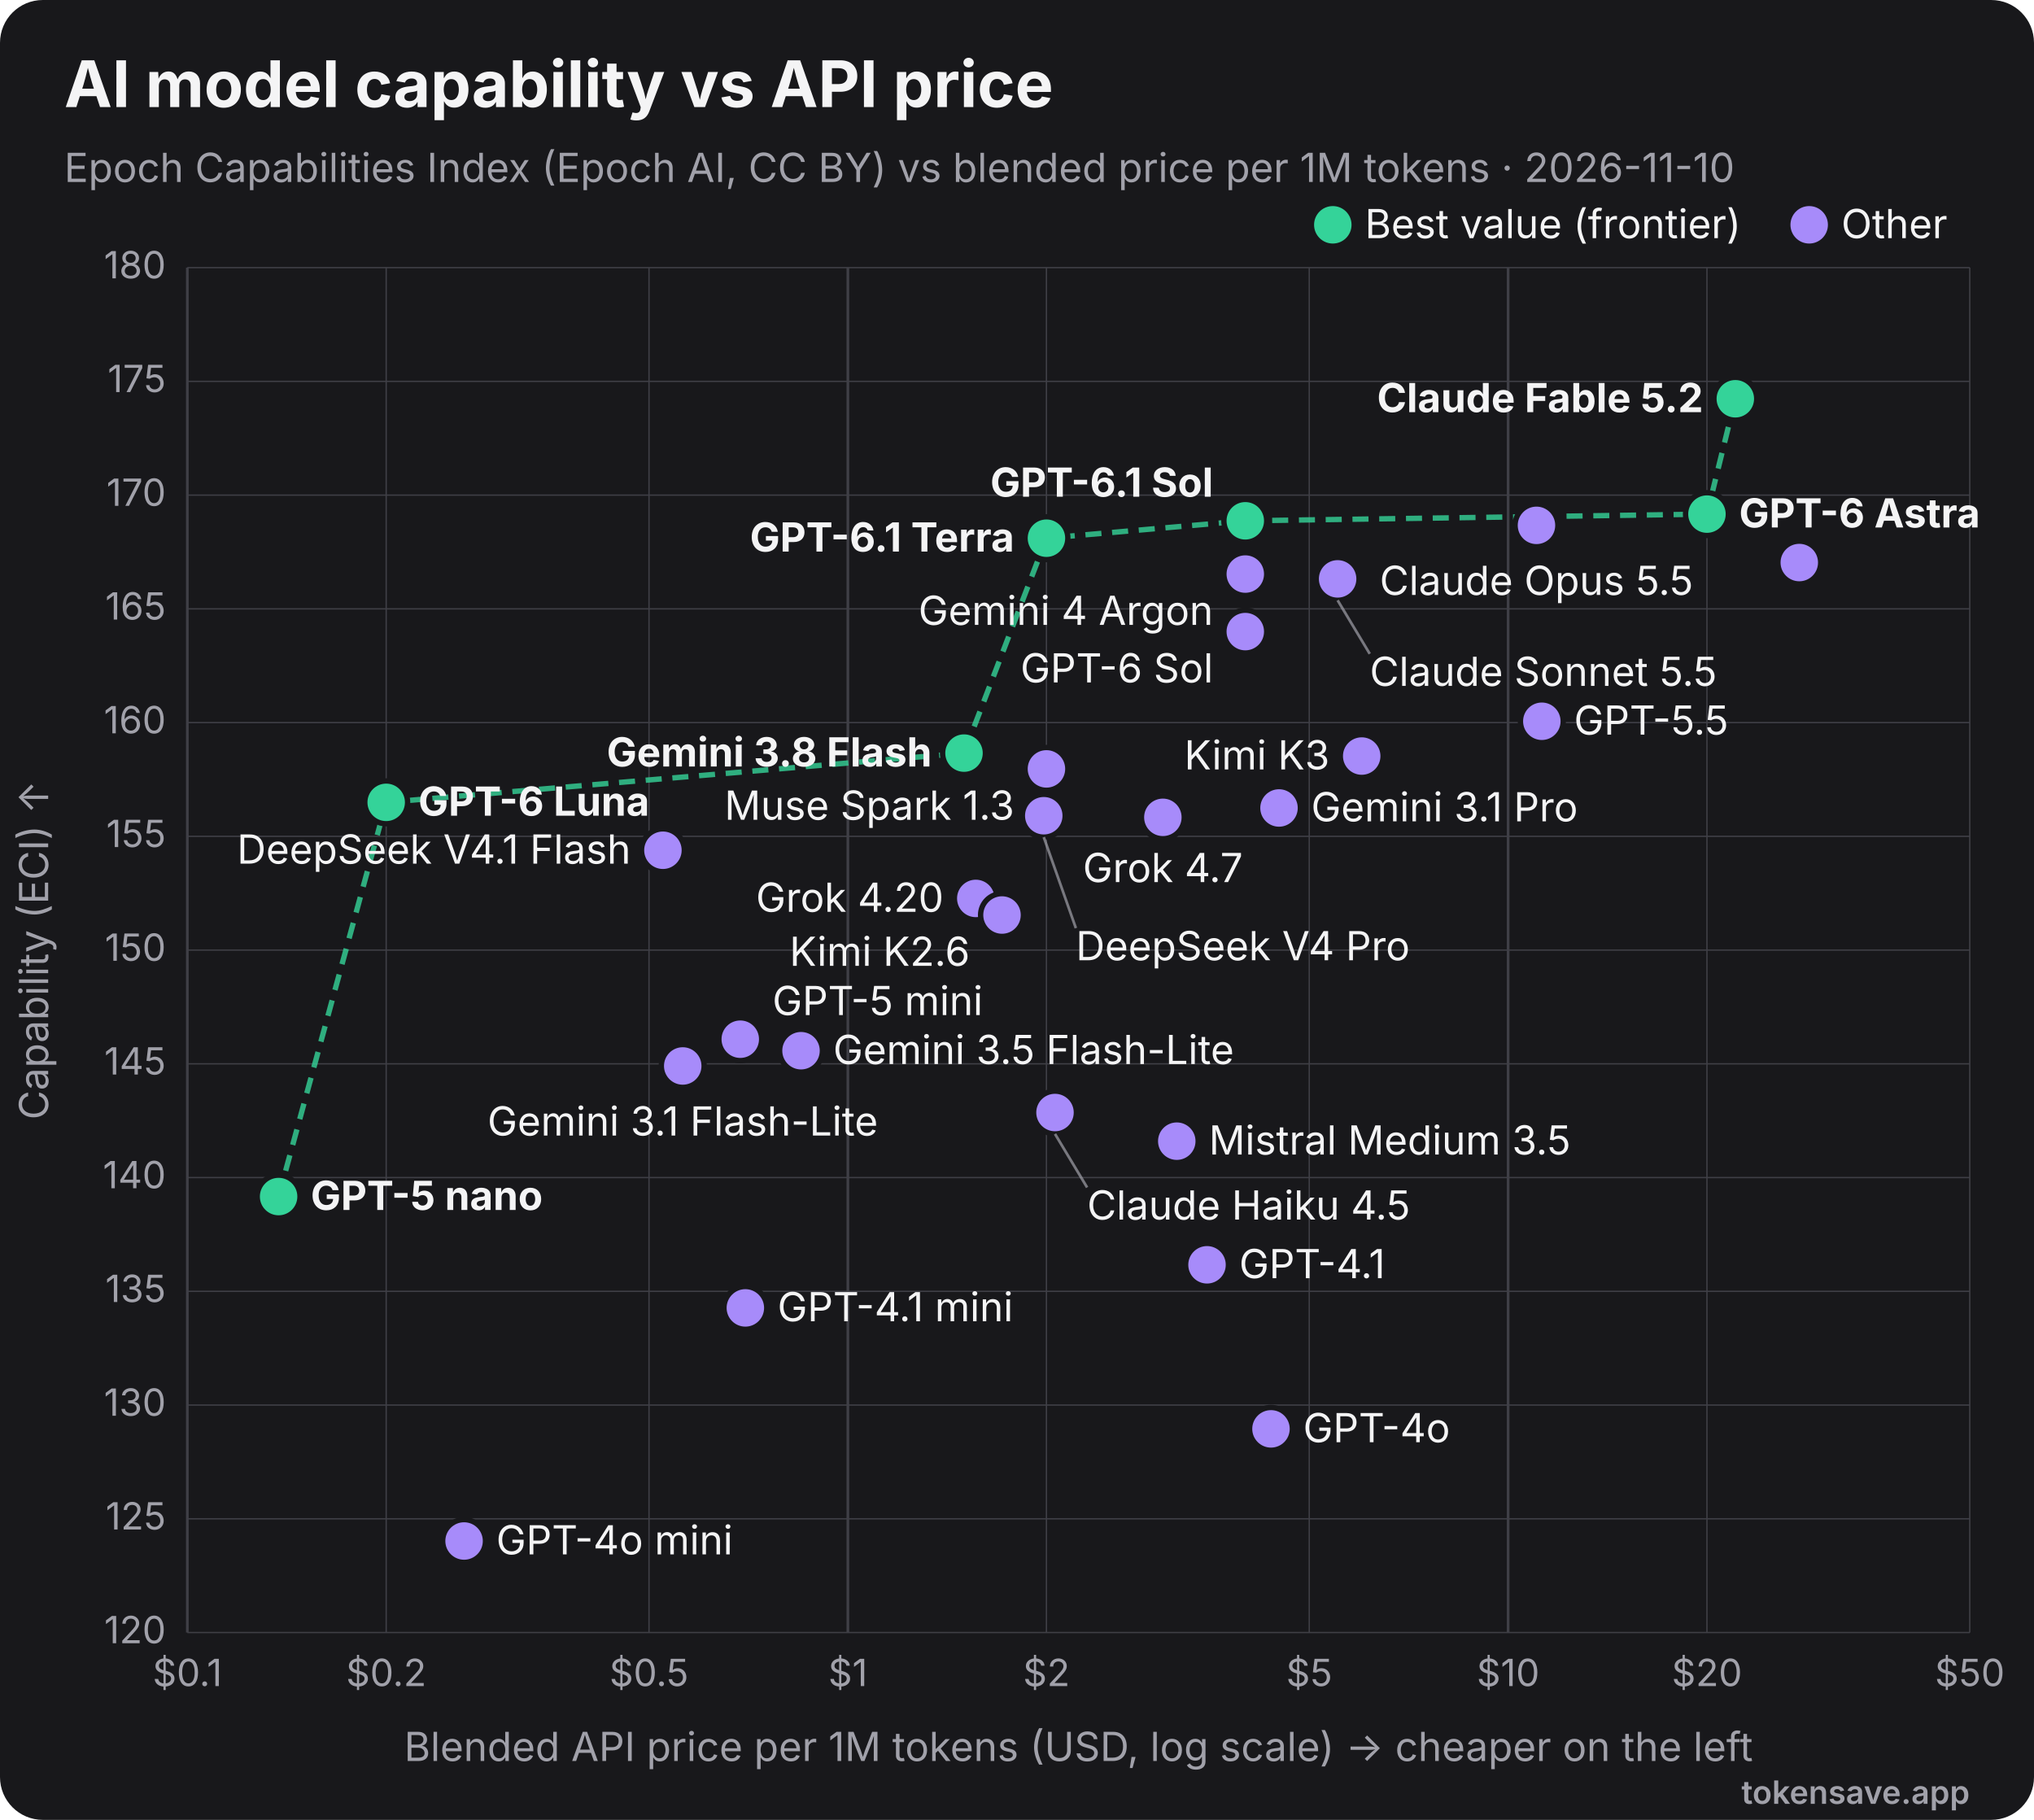
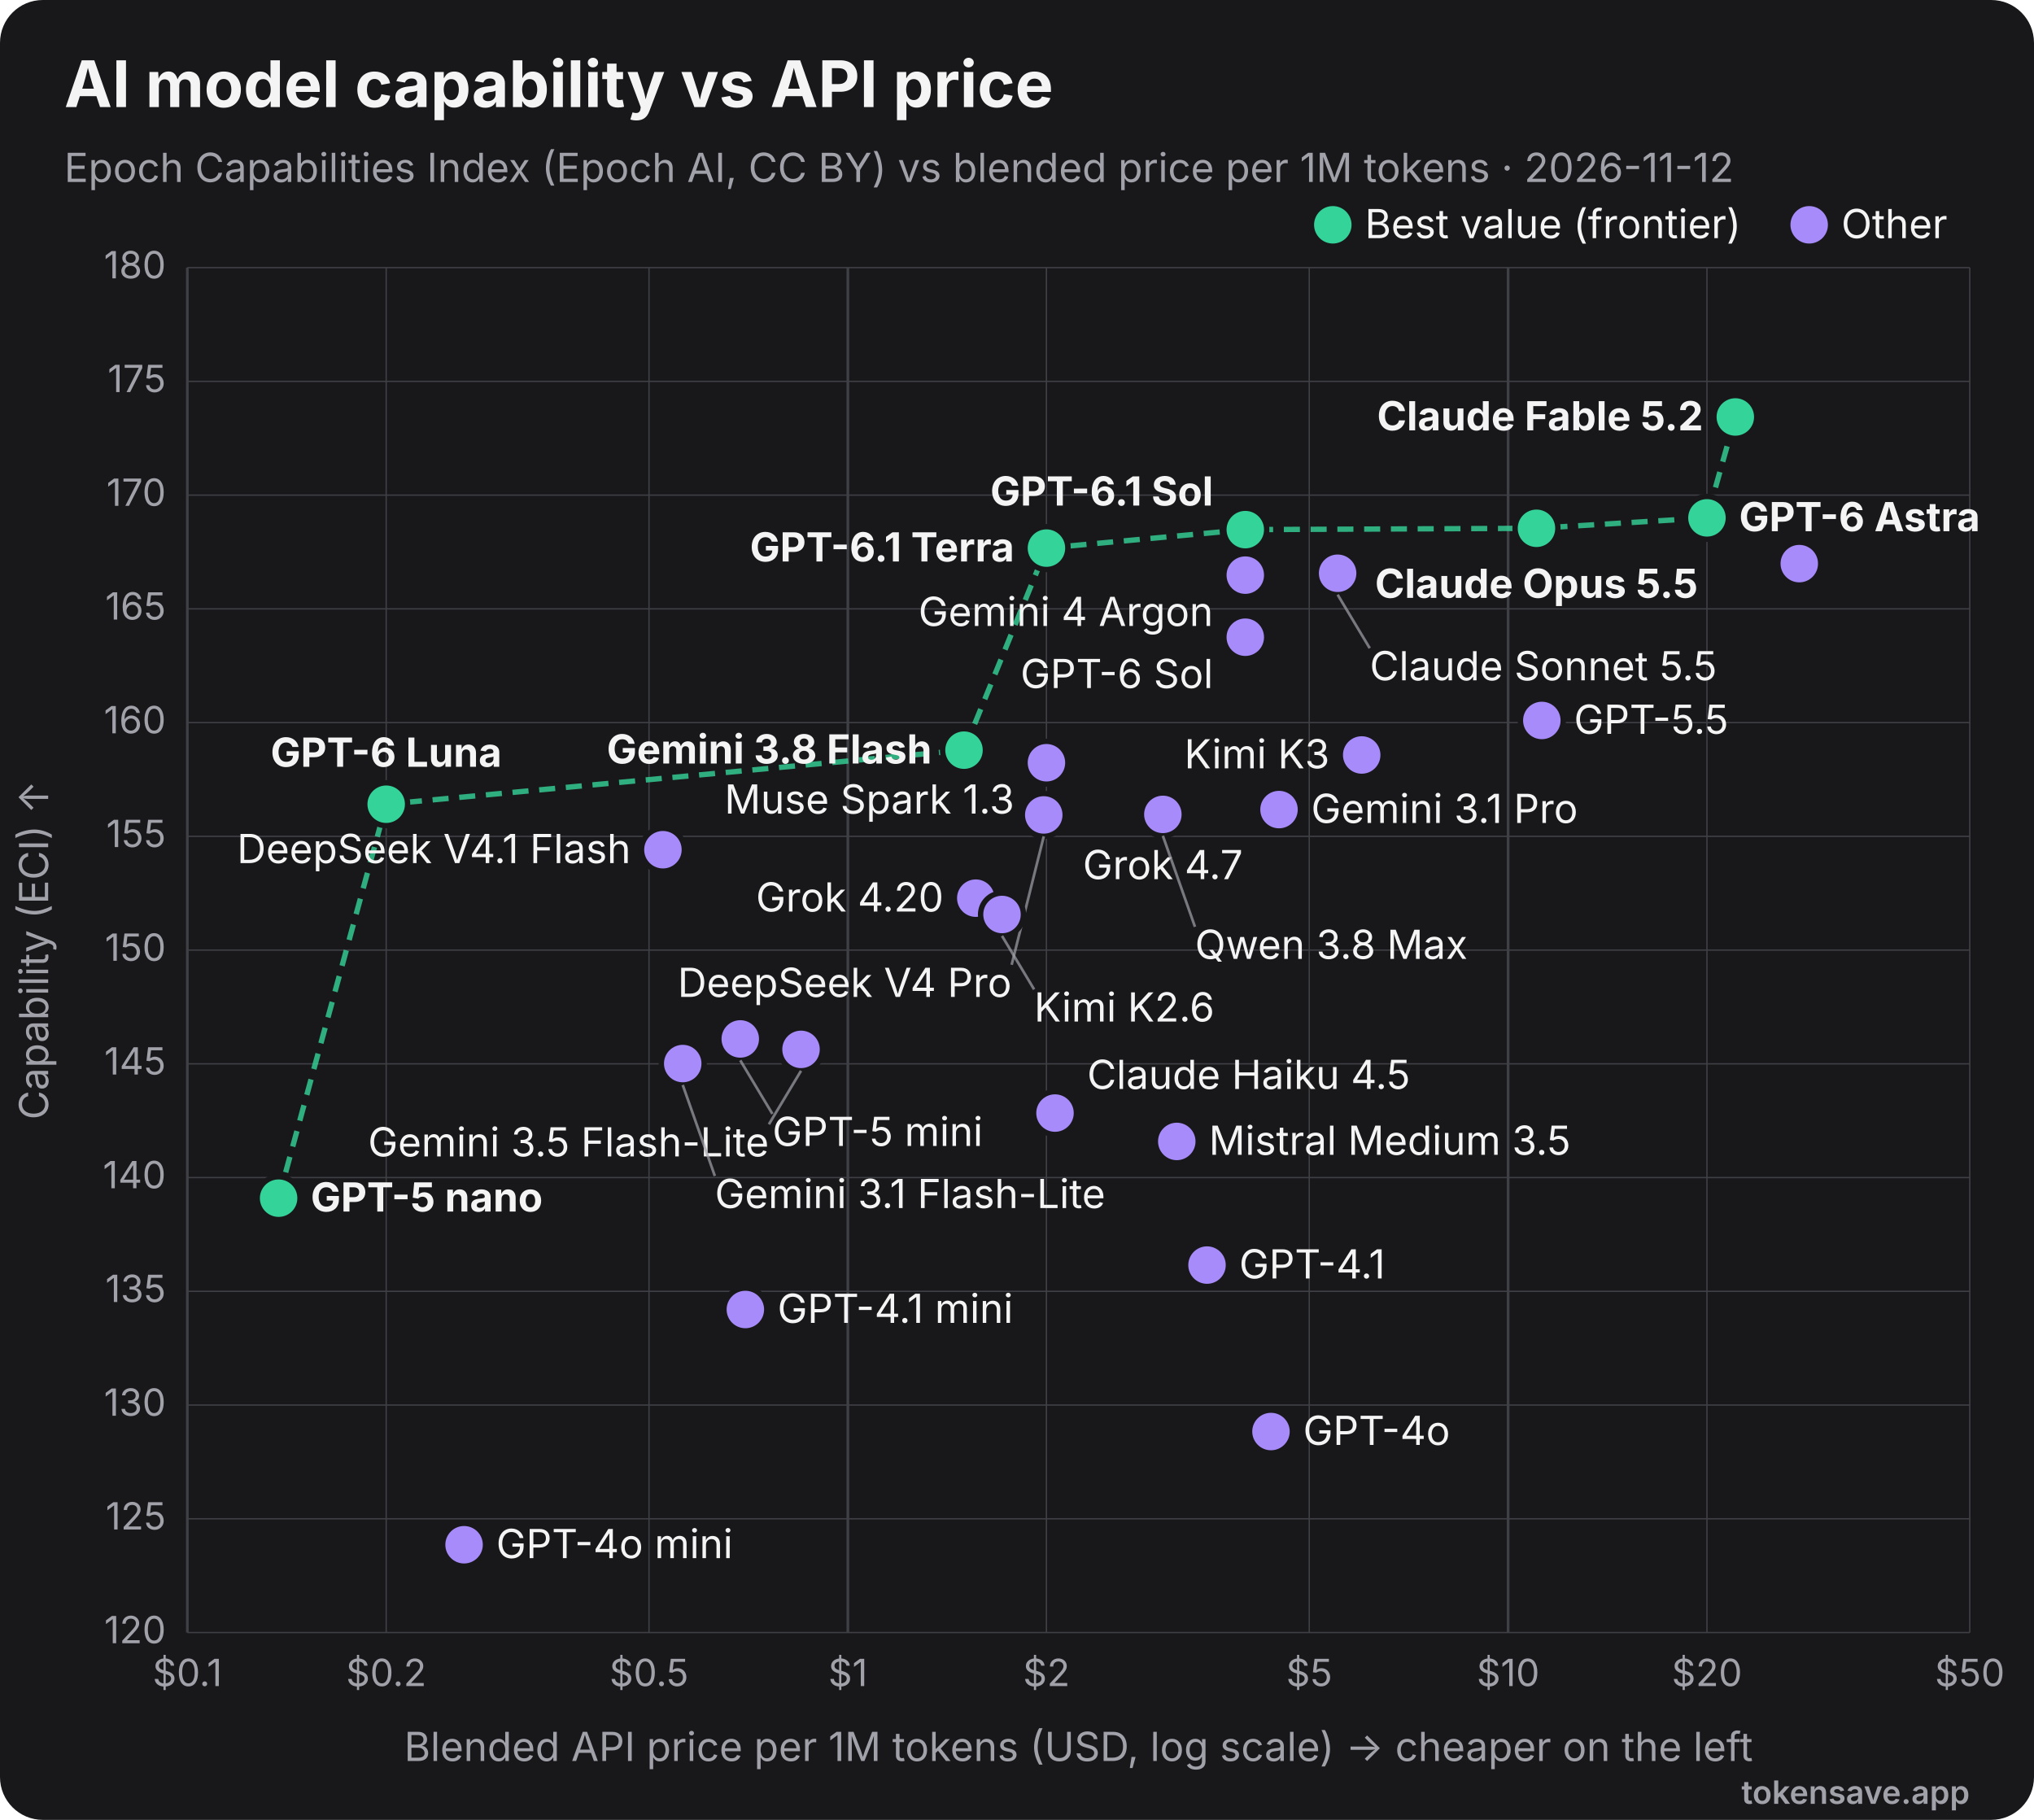
<svg xmlns="http://www.w3.org/2000/svg" viewBox="0 0 760 680" width="760" height="680" role="img" font-family="Inter, 'Segoe UI', Helvetica, Arial, sans-serif">
  <rect width="760" height="680" rx="16" fill="#18181b" />
  <text x="24" y="40" font-size="24" font-weight="700" fill="#f4f4f5">AI model capability vs API price</text>
-   <text x="24" y="68" font-size="15" fill="#a1a1aa">Epoch Capabilities Index (Epoch AI, CC BY) vs blended price per 1M tokens · 2026-11-10</text>
+   <text x="24" y="68" font-size="15" fill="#a1a1aa">Epoch Capabilities Index (Epoch AI, CC BY) vs blended price per 1M tokens · 2026-11-12</text>
  <line x1="70.0" y1="100" x2="70.0" y2="610" stroke="#3f3f46" stroke-width="1" />
  <text x="70.0" y="630" text-anchor="middle" font-size="14" fill="#a1a1aa">$0.1</text>
  <line x1="144.3" y1="100" x2="144.3" y2="610" stroke="#3f3f46" stroke-width="0.5" />
  <text x="144.3" y="630" text-anchor="middle" font-size="14" fill="#a1a1aa">$0.2</text>
  <line x1="242.5" y1="100" x2="242.5" y2="610" stroke="#3f3f46" stroke-width="0.5" />
  <text x="242.5" y="630" text-anchor="middle" font-size="14" fill="#a1a1aa">$0.5</text>
  <line x1="316.8" y1="100" x2="316.8" y2="610" stroke="#3f3f46" stroke-width="1" />
  <text x="316.8" y="630" text-anchor="middle" font-size="14" fill="#a1a1aa">$1</text>
  <line x1="391.0" y1="100" x2="391.0" y2="610" stroke="#3f3f46" stroke-width="0.5" />
  <text x="391.0" y="630" text-anchor="middle" font-size="14" fill="#a1a1aa">$2</text>
  <line x1="489.2" y1="100" x2="489.2" y2="610" stroke="#3f3f46" stroke-width="0.5" />
  <text x="489.2" y="630" text-anchor="middle" font-size="14" fill="#a1a1aa">$5</text>
  <line x1="563.5" y1="100" x2="563.5" y2="610" stroke="#3f3f46" stroke-width="1" />
  <text x="563.5" y="630" text-anchor="middle" font-size="14" fill="#a1a1aa">$10</text>
  <line x1="637.8" y1="100" x2="637.8" y2="610" stroke="#3f3f46" stroke-width="0.5" />
  <text x="637.8" y="630" text-anchor="middle" font-size="14" fill="#a1a1aa">$20</text>
  <line x1="736.0" y1="100" x2="736.0" y2="610" stroke="#3f3f46" stroke-width="0.5" />
  <text x="736.0" y="630" text-anchor="middle" font-size="14" fill="#a1a1aa">$50</text>
  <line x1="70" y1="610.0" x2="736" y2="610.0" stroke="#3f3f46" stroke-width="0.5" />
  <text x="62" y="614.0" text-anchor="end" font-size="14" fill="#a1a1aa">120</text>
  <line x1="70" y1="567.5" x2="736" y2="567.5" stroke="#3f3f46" stroke-width="0.5" />
  <text x="62" y="571.5" text-anchor="end" font-size="14" fill="#a1a1aa">125</text>
  <line x1="70" y1="525.0" x2="736" y2="525.0" stroke="#3f3f46" stroke-width="0.5" />
  <text x="62" y="529.0" text-anchor="end" font-size="14" fill="#a1a1aa">130</text>
  <line x1="70" y1="482.5" x2="736" y2="482.5" stroke="#3f3f46" stroke-width="0.5" />
  <text x="62" y="486.5" text-anchor="end" font-size="14" fill="#a1a1aa">135</text>
  <line x1="70" y1="440.0" x2="736" y2="440.0" stroke="#3f3f46" stroke-width="0.5" />
  <text x="62" y="444.0" text-anchor="end" font-size="14" fill="#a1a1aa">140</text>
  <line x1="70" y1="397.5" x2="736" y2="397.5" stroke="#3f3f46" stroke-width="0.5" />
  <text x="62" y="401.5" text-anchor="end" font-size="14" fill="#a1a1aa">145</text>
  <line x1="70" y1="355.0" x2="736" y2="355.0" stroke="#3f3f46" stroke-width="0.5" />
  <text x="62" y="359.0" text-anchor="end" font-size="14" fill="#a1a1aa">150</text>
  <line x1="70" y1="312.5" x2="736" y2="312.5" stroke="#3f3f46" stroke-width="0.5" />
  <text x="62" y="316.5" text-anchor="end" font-size="14" fill="#a1a1aa">155</text>
  <line x1="70" y1="270.0" x2="736" y2="270.0" stroke="#3f3f46" stroke-width="0.5" />
  <text x="62" y="274.0" text-anchor="end" font-size="14" fill="#a1a1aa">160</text>
  <line x1="70" y1="227.5" x2="736" y2="227.5" stroke="#3f3f46" stroke-width="0.5" />
  <text x="62" y="231.5" text-anchor="end" font-size="14" fill="#a1a1aa">165</text>
  <line x1="70" y1="185.0" x2="736" y2="185.0" stroke="#3f3f46" stroke-width="0.5" />
  <text x="62" y="189.0" text-anchor="end" font-size="14" fill="#a1a1aa">170</text>
  <line x1="70" y1="142.5" x2="736" y2="142.5" stroke="#3f3f46" stroke-width="0.5" />
  <text x="62" y="146.5" text-anchor="end" font-size="14" fill="#a1a1aa">175</text>
  <line x1="70" y1="100.0" x2="736" y2="100.0" stroke="#3f3f46" stroke-width="0.5" />
  <text x="62" y="104.0" text-anchor="end" font-size="14" fill="#a1a1aa">180</text>
  <text x="403" y="658" text-anchor="middle" font-size="15" fill="#a1a1aa">Blended API price per 1M tokens (USD, log scale) → cheaper on the left</text>
  <text x="18" y="355" transform="rotate(-90 18 355)" text-anchor="middle" font-size="15" fill="#a1a1aa">Capability (ECI) ↑</text>
-   <polyline points="104.1,447.1 144.3,299.8 360.2,281.4 391.0,201.1 465.3,194.6 637.8,192.1 648.4,149.0" fill="none" stroke="#34d399" stroke-width="2" stroke-dasharray="6 4" opacity="0.8" />
-   <circle cx="648.4" cy="149.0" r="8" fill="#34d399" stroke="#18181b" stroke-width="2" />
-   <text x="636.4" y="154.0" text-anchor="end" font-size="15" font-weight="700" fill="#f4f4f5">Claude Fable 5.2</text>
-   <circle cx="637.8" cy="192.1" r="8" fill="#34d399" stroke="#18181b" stroke-width="2" />
-   <text x="649.8" y="197.1" text-anchor="start" font-size="15" font-weight="700" fill="#f4f4f5">GPT-6 Astra</text>
-   <circle cx="465.3" cy="194.6" r="8" fill="#34d399" stroke="#18181b" stroke-width="2" />
-   <text x="453.3" y="185.6" text-anchor="end" font-size="15" font-weight="700" fill="#f4f4f5">GPT-6.1 Sol</text>
-   <circle cx="574.1" cy="196.3" r="8" fill="#a78bfa" stroke="#18181b" stroke-width="2" />
-   <text x="574.1" y="222.3" text-anchor="middle" font-size="15" font-weight="400" fill="#f4f4f5">Claude Opus 5.5</text>
-   <circle cx="391.0" cy="201.1" r="8" fill="#34d399" stroke="#18181b" stroke-width="2" />
-   <text x="379.0" y="206.1" text-anchor="end" font-size="15" font-weight="700" fill="#f4f4f5">GPT-6.1 Terra</text>
-   <circle cx="672.3" cy="210.2" r="8" fill="#a78bfa" stroke="#18181b" stroke-width="2" />
-   <circle cx="465.3" cy="214.5" r="8" fill="#a78bfa" stroke="#18181b" stroke-width="2" />
-   <text x="453.3" y="233.5" text-anchor="end" font-size="15" font-weight="400" fill="#f4f4f5">Gemini 4 Argon</text>
-   <circle cx="499.8" cy="216.3" r="8" fill="#a78bfa" stroke="#18181b" stroke-width="2" />
-   <line x1="499.8" y1="224.3" x2="511.8" y2="244.3" stroke="#a1a1aa" stroke-width="1" opacity="0.7" />
-   <text x="511.8" y="256.3" text-anchor="start" font-size="15" font-weight="400" fill="#f4f4f5">Claude Sonnet 5.5</text>
-   <circle cx="465.3" cy="236.0" r="8" fill="#a78bfa" stroke="#18181b" stroke-width="2" />
-   <text x="453.3" y="255.0" text-anchor="end" font-size="15" font-weight="400" fill="#f4f4f5">GPT-6 Sol</text>
-   <circle cx="576.1" cy="269.5" r="8" fill="#a78bfa" stroke="#18181b" stroke-width="2" />
-   <text x="588.1" y="274.5" text-anchor="start" font-size="15" font-weight="400" fill="#f4f4f5">GPT-5.5</text>
-   <circle cx="360.2" cy="281.4" r="8" fill="#34d399" stroke="#18181b" stroke-width="2" />
-   <text x="348.2" y="286.4" text-anchor="end" font-size="15" font-weight="700" fill="#f4f4f5">Gemini 3.8 Flash</text>
-   <circle cx="508.8" cy="282.5" r="8" fill="#a78bfa" stroke="#18181b" stroke-width="2" />
-   <text x="496.8" y="287.5" text-anchor="end" font-size="15" font-weight="400" fill="#f4f4f5">Kimi K3</text>
-   <circle cx="391.0" cy="287.3" r="8" fill="#a78bfa" stroke="#18181b" stroke-width="2" />
-   <text x="379.0" y="306.3" text-anchor="end" font-size="15" font-weight="400" fill="#f4f4f5">Muse Spark 1.3</text>
-   <circle cx="144.3" cy="299.8" r="8" fill="#34d399" stroke="#18181b" stroke-width="2" />
-   <text x="156.3" y="304.8" text-anchor="start" font-size="15" font-weight="700" fill="#f4f4f5">GPT-6 Luna</text>
-   <circle cx="477.9" cy="301.9" r="8" fill="#a78bfa" stroke="#18181b" stroke-width="2" />
-   <text x="489.9" y="306.9" text-anchor="start" font-size="15" font-weight="400" fill="#f4f4f5">Gemini 3.1 Pro</text>
-   <circle cx="434.5" cy="303.6" r="8" fill="#a78bfa" stroke="#18181b" stroke-width="2" />
-   <text x="434.5" y="329.6" text-anchor="middle" font-size="15" font-weight="400" fill="#f4f4f5">Grok 4.7</text>
-   <circle cx="390.0" cy="304.8" r="8" fill="#a78bfa" stroke="#18181b" stroke-width="2" />
-   <line x1="390.0" y1="312.8" x2="402.0" y2="346.8" stroke="#a1a1aa" stroke-width="1" opacity="0.7" />
-   <text x="402.0" y="358.8" text-anchor="start" font-size="15" font-weight="400" fill="#f4f4f5">DeepSeek V4 Pro</text>
-   <circle cx="434.5" cy="305.4" r="8" fill="#a78bfa" stroke="#18181b" stroke-width="2" />
-   <circle cx="247.7" cy="317.7" r="8" fill="#a78bfa" stroke="#18181b" stroke-width="2" />
-   <text x="235.7" y="322.7" text-anchor="end" font-size="15" font-weight="400" fill="#f4f4f5">DeepSeek V4.1 Flash</text>
-   <circle cx="364.6" cy="335.7" r="8" fill="#a78bfa" stroke="#18181b" stroke-width="2" />
-   <text x="352.6" y="340.7" text-anchor="end" font-size="15" font-weight="400" fill="#f4f4f5">Grok 4.20</text>
-   <circle cx="374.4" cy="341.9" r="8" fill="#a78bfa" stroke="#18181b" stroke-width="2" />
-   <text x="362.4" y="360.9" text-anchor="end" font-size="15" font-weight="400" fill="#f4f4f5">Kimi K2.6</text>
-   <circle cx="276.6" cy="388.3" r="8" fill="#a78bfa" stroke="#18181b" stroke-width="2" />
-   <text x="288.6" y="379.3" text-anchor="start" font-size="15" font-weight="400" fill="#f4f4f5">GPT-5 mini</text>
-   <circle cx="299.3" cy="392.6" r="8" fill="#a78bfa" stroke="#18181b" stroke-width="2" />
-   <text x="311.3" y="397.6" text-anchor="start" font-size="15" font-weight="400" fill="#f4f4f5">Gemini 3.5 Flash-Lite</text>
-   <circle cx="255.1" cy="398.3" r="8" fill="#a78bfa" stroke="#18181b" stroke-width="2" />
-   <text x="255.1" y="424.3" text-anchor="middle" font-size="15" font-weight="400" fill="#f4f4f5">Gemini 3.1 Flash-Lite</text>
-   <circle cx="394.2" cy="415.7" r="8" fill="#a78bfa" stroke="#18181b" stroke-width="2" />
-   <line x1="394.2" y1="423.7" x2="406.2" y2="443.7" stroke="#a1a1aa" stroke-width="1" opacity="0.7" />
-   <text x="406.2" y="455.7" text-anchor="start" font-size="15" font-weight="400" fill="#f4f4f5">Claude Haiku 4.5</text>
-   <circle cx="439.7" cy="426.4" r="8" fill="#a78bfa" stroke="#18181b" stroke-width="2" />
-   <text x="451.7" y="431.4" text-anchor="start" font-size="15" font-weight="400" fill="#f4f4f5">Mistral Medium 3.5</text>
-   <circle cx="104.1" cy="447.1" r="8" fill="#34d399" stroke="#18181b" stroke-width="2" />
-   <text x="116.1" y="452.1" text-anchor="start" font-size="15" font-weight="700" fill="#f4f4f5">GPT-5 nano</text>
-   <circle cx="451.0" cy="472.6" r="8" fill="#a78bfa" stroke="#18181b" stroke-width="2" />
-   <text x="463.0" y="477.6" text-anchor="start" font-size="15" font-weight="400" fill="#f4f4f5">GPT-4.1</text>
-   <circle cx="278.5" cy="488.7" r="8" fill="#a78bfa" stroke="#18181b" stroke-width="2" />
-   <text x="290.5" y="493.7" text-anchor="start" font-size="15" font-weight="400" fill="#f4f4f5">GPT-4.1 mini</text>
-   <circle cx="474.9" cy="533.9" r="8" fill="#a78bfa" stroke="#18181b" stroke-width="2" />
-   <text x="486.9" y="538.9" text-anchor="start" font-size="15" font-weight="400" fill="#f4f4f5">GPT-4o</text>
-   <circle cx="173.4" cy="575.8" r="8" fill="#a78bfa" stroke="#18181b" stroke-width="2" />
-   <text x="185.4" y="580.8" text-anchor="start" font-size="15" font-weight="400" fill="#f4f4f5">GPT-4o mini</text>
+   <polyline points="104.1,447.7 144.3,300.5 360.2,280.3 391.0,204.8 465.3,197.9 574.1,197.4 637.8,193.5 648.4,155.8" fill="none" stroke="#34d399" stroke-width="2" stroke-dasharray="6 4" opacity="0.8" />
+   <circle cx="648.4" cy="155.8" r="8" fill="#34d399" stroke="#18181b" stroke-width="2" />
+   <text x="636.4" y="160.8" text-anchor="end" font-size="15" font-weight="700" fill="#f4f4f5">Claude Fable 5.2</text>
+   <circle cx="637.8" cy="193.5" r="8" fill="#34d399" stroke="#18181b" stroke-width="2" />
+   <text x="649.8" y="198.5" text-anchor="start" font-size="15" font-weight="700" fill="#f4f4f5">GPT-6 Astra</text>
+   <circle cx="574.1" cy="197.4" r="8" fill="#34d399" stroke="#18181b" stroke-width="2" />
+   <text x="574.1" y="223.4" text-anchor="middle" font-size="15" font-weight="700" fill="#f4f4f5">Claude Opus 5.5</text>
+   <circle cx="465.3" cy="197.9" r="8" fill="#34d399" stroke="#18181b" stroke-width="2" />
+   <text x="453.3" y="188.9" text-anchor="end" font-size="15" font-weight="700" fill="#f4f4f5">GPT-6.1 Sol</text>
+   <circle cx="391.0" cy="204.8" r="8" fill="#34d399" stroke="#18181b" stroke-width="2" />
+   <text x="379.0" y="209.8" text-anchor="end" font-size="15" font-weight="700" fill="#f4f4f5">GPT-6.1 Terra</text>
+   <circle cx="672.3" cy="210.6" r="8" fill="#a78bfa" stroke="#18181b" stroke-width="2" />
+   <circle cx="499.8" cy="214.2" r="8" fill="#a78bfa" stroke="#18181b" stroke-width="2" />
+   <line x1="499.8" y1="222.2" x2="511.8" y2="242.2" stroke="#a1a1aa" stroke-width="1" opacity="0.7" />
+   <text x="511.8" y="254.2" text-anchor="start" font-size="15" font-weight="400" fill="#f4f4f5">Claude Sonnet 5.5</text>
+   <circle cx="465.3" cy="214.9" r="8" fill="#a78bfa" stroke="#18181b" stroke-width="2" />
+   <text x="453.3" y="233.9" text-anchor="end" font-size="15" font-weight="400" fill="#f4f4f5">Gemini 4 Argon</text>
+   <circle cx="465.3" cy="238.1" r="8" fill="#a78bfa" stroke="#18181b" stroke-width="2" />
+   <text x="453.3" y="257.1" text-anchor="end" font-size="15" font-weight="400" fill="#f4f4f5">GPT-6 Sol</text>
+   <circle cx="576.1" cy="269.2" r="8" fill="#a78bfa" stroke="#18181b" stroke-width="2" />
+   <text x="588.1" y="274.2" text-anchor="start" font-size="15" font-weight="400" fill="#f4f4f5">GPT-5.5</text>
+   <circle cx="360.2" cy="280.3" r="8" fill="#34d399" stroke="#18181b" stroke-width="2" />
+   <text x="348.2" y="285.3" text-anchor="end" font-size="15" font-weight="700" fill="#f4f4f5">Gemini 3.8 Flash</text>
+   <circle cx="508.8" cy="282.1" r="8" fill="#a78bfa" stroke="#18181b" stroke-width="2" />
+   <text x="496.8" y="287.1" text-anchor="end" font-size="15" font-weight="400" fill="#f4f4f5">Kimi K3</text>
+   <circle cx="391.0" cy="285.0" r="8" fill="#a78bfa" stroke="#18181b" stroke-width="2" />
+   <text x="379.0" y="304.0" text-anchor="end" font-size="15" font-weight="400" fill="#f4f4f5">Muse Spark 1.3</text>
+   <circle cx="144.3" cy="300.5" r="8" fill="#34d399" stroke="#18181b" stroke-width="2" />
+   <text x="144.3" y="286.5" text-anchor="middle" font-size="15" font-weight="700" fill="#f4f4f5">GPT-6 Luna</text>
+   <circle cx="477.9" cy="302.5" r="8" fill="#a78bfa" stroke="#18181b" stroke-width="2" />
+   <text x="489.9" y="307.5" text-anchor="start" font-size="15" font-weight="400" fill="#f4f4f5">Gemini 3.1 Pro</text>
+   <circle cx="434.5" cy="302.5" r="8" fill="#a78bfa" stroke="#18181b" stroke-width="2" />
+   <text x="434.5" y="328.5" text-anchor="middle" font-size="15" font-weight="400" fill="#f4f4f5">Grok 4.7</text>
+   <circle cx="434.5" cy="304.3" r="8" fill="#a78bfa" stroke="#18181b" stroke-width="2" />
+   <line x1="434.5" y1="312.3" x2="446.5" y2="346.3" stroke="#a1a1aa" stroke-width="1" opacity="0.7" />
+   <text x="446.5" y="358.3" text-anchor="start" font-size="15" font-weight="400" fill="#f4f4f5">Qwen 3.8 Max</text>
+   <circle cx="390.0" cy="304.5" r="8" fill="#a78bfa" stroke="#18181b" stroke-width="2" />
+   <line x1="390.0" y1="312.5" x2="378.0" y2="360.5" stroke="#a1a1aa" stroke-width="1" opacity="0.7" />
+   <text x="378.0" y="372.5" text-anchor="end" font-size="15" font-weight="400" fill="#f4f4f5">DeepSeek V4 Pro</text>
+   <circle cx="247.7" cy="317.5" r="8" fill="#a78bfa" stroke="#18181b" stroke-width="2" />
+   <text x="235.7" y="322.5" text-anchor="end" font-size="15" font-weight="400" fill="#f4f4f5">DeepSeek V4.1 Flash</text>
+   <circle cx="364.6" cy="335.6" r="8" fill="#a78bfa" stroke="#18181b" stroke-width="2" />
+   <text x="352.6" y="340.6" text-anchor="end" font-size="15" font-weight="400" fill="#f4f4f5">Grok 4.20</text>
+   <circle cx="374.4" cy="341.7" r="8" fill="#a78bfa" stroke="#18181b" stroke-width="2" />
+   <line x1="374.4" y1="349.7" x2="386.4" y2="369.7" stroke="#a1a1aa" stroke-width="1" opacity="0.7" />
+   <text x="386.4" y="381.7" text-anchor="start" font-size="15" font-weight="400" fill="#f4f4f5">Kimi K2.6</text>
+   <circle cx="276.6" cy="388.2" r="8" fill="#a78bfa" stroke="#18181b" stroke-width="2" />
+   <line x1="276.6" y1="396.2" x2="288.6" y2="416.2" stroke="#a1a1aa" stroke-width="1" opacity="0.7" />
+   <text x="288.6" y="428.2" text-anchor="start" font-size="15" font-weight="400" fill="#f4f4f5">GPT-5 mini</text>
+   <circle cx="299.3" cy="392.1" r="8" fill="#a78bfa" stroke="#18181b" stroke-width="2" />
+   <line x1="299.3" y1="400.1" x2="287.3" y2="420.1" stroke="#a1a1aa" stroke-width="1" opacity="0.7" />
+   <text x="287.3" y="432.1" text-anchor="end" font-size="15" font-weight="400" fill="#f4f4f5">Gemini 3.5 Flash-Lite</text>
+   <circle cx="255.1" cy="397.4" r="8" fill="#a78bfa" stroke="#18181b" stroke-width="2" />
+   <line x1="255.1" y1="405.4" x2="267.1" y2="439.4" stroke="#a1a1aa" stroke-width="1" opacity="0.7" />
+   <text x="267.1" y="451.4" text-anchor="start" font-size="15" font-weight="400" fill="#f4f4f5">Gemini 3.1 Flash-Lite</text>
+   <circle cx="394.2" cy="415.9" r="8" fill="#a78bfa" stroke="#18181b" stroke-width="2" />
+   <text x="406.2" y="406.9" text-anchor="start" font-size="15" font-weight="400" fill="#f4f4f5">Claude Haiku 4.5</text>
+   <circle cx="439.7" cy="426.5" r="8" fill="#a78bfa" stroke="#18181b" stroke-width="2" />
+   <text x="451.7" y="431.5" text-anchor="start" font-size="15" font-weight="400" fill="#f4f4f5">Mistral Medium 3.5</text>
+   <circle cx="104.1" cy="447.7" r="8" fill="#34d399" stroke="#18181b" stroke-width="2" />
+   <text x="116.1" y="452.7" text-anchor="start" font-size="15" font-weight="700" fill="#f4f4f5">GPT-5 nano</text>
+   <circle cx="451.0" cy="472.7" r="8" fill="#a78bfa" stroke="#18181b" stroke-width="2" />
+   <text x="463.0" y="477.7" text-anchor="start" font-size="15" font-weight="400" fill="#f4f4f5">GPT-4.1</text>
+   <circle cx="278.5" cy="489.3" r="8" fill="#a78bfa" stroke="#18181b" stroke-width="2" />
+   <text x="290.5" y="494.3" text-anchor="start" font-size="15" font-weight="400" fill="#f4f4f5">GPT-4.1 mini</text>
+   <circle cx="474.9" cy="534.9" r="8" fill="#a78bfa" stroke="#18181b" stroke-width="2" />
+   <text x="486.9" y="539.9" text-anchor="start" font-size="15" font-weight="400" fill="#f4f4f5">GPT-4o</text>
+   <circle cx="173.4" cy="577.2" r="8" fill="#a78bfa" stroke="#18181b" stroke-width="2" />
+   <text x="185.4" y="582.2" text-anchor="start" font-size="15" font-weight="400" fill="#f4f4f5">GPT-4o mini</text>
  <circle cx="498" cy="84" r="7" fill="#34d399" />
  <text x="510" y="89" font-size="15" fill="#f4f4f5">Best value (frontier)</text>
  <circle cx="676" cy="84" r="7" fill="#a78bfa" />
  <text x="688" y="89" font-size="15" fill="#f4f4f5">Other</text>
  <text x="736" y="674" text-anchor="end" font-size="12" font-weight="600" fill="#a1a1aa">tokensave.app</text>
</svg>
